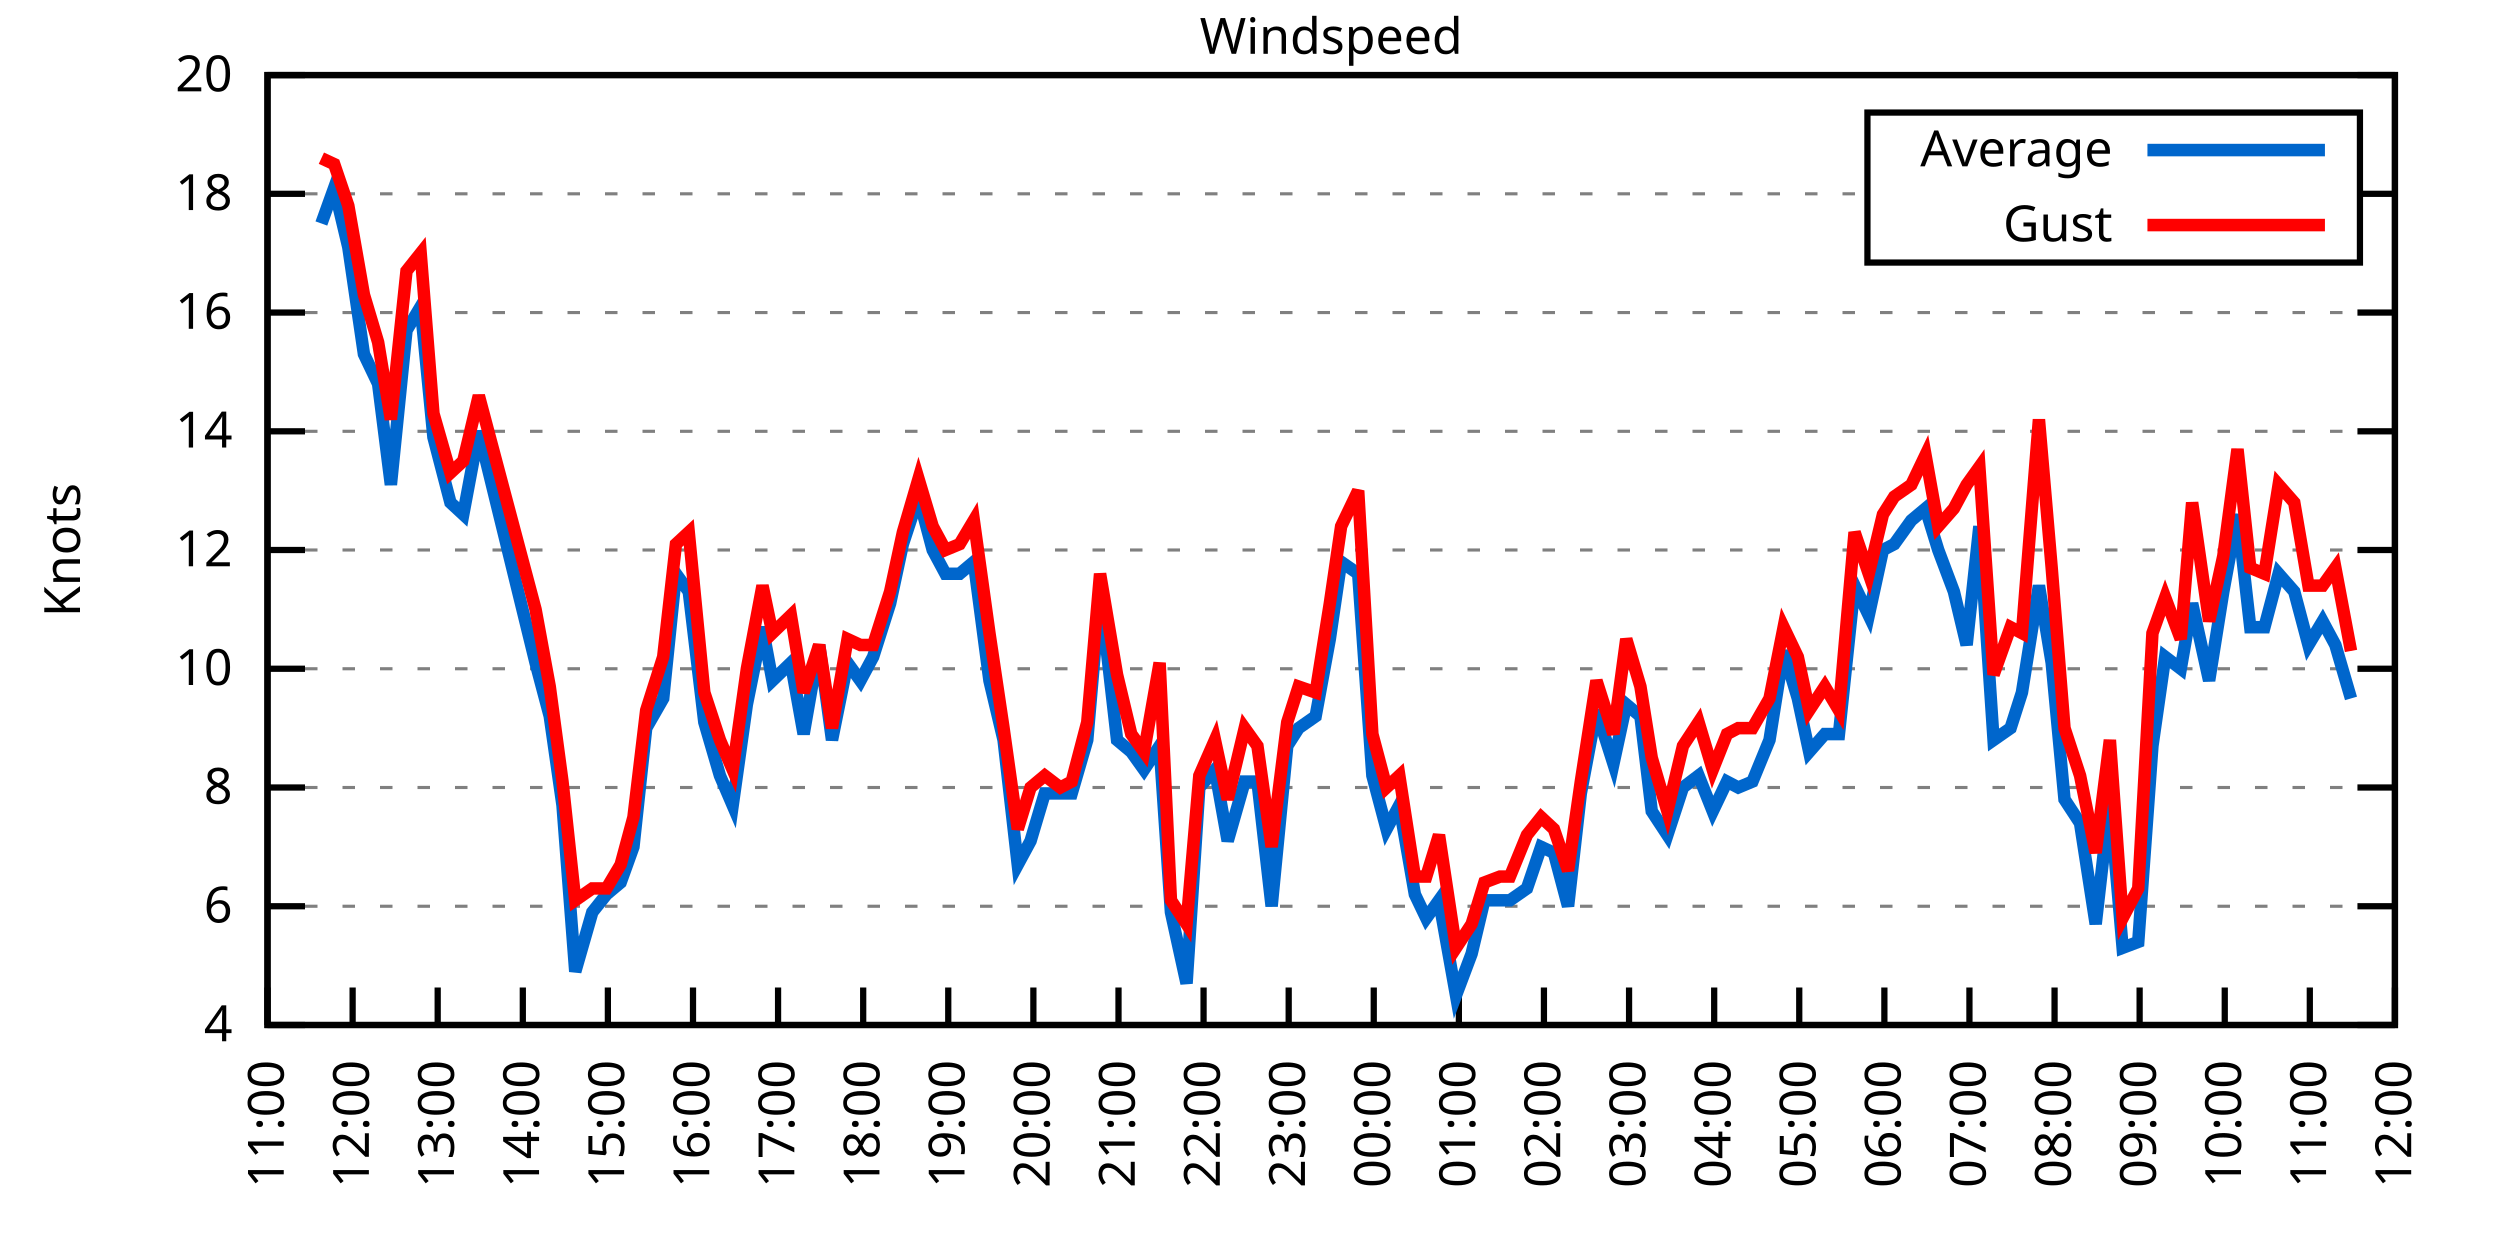
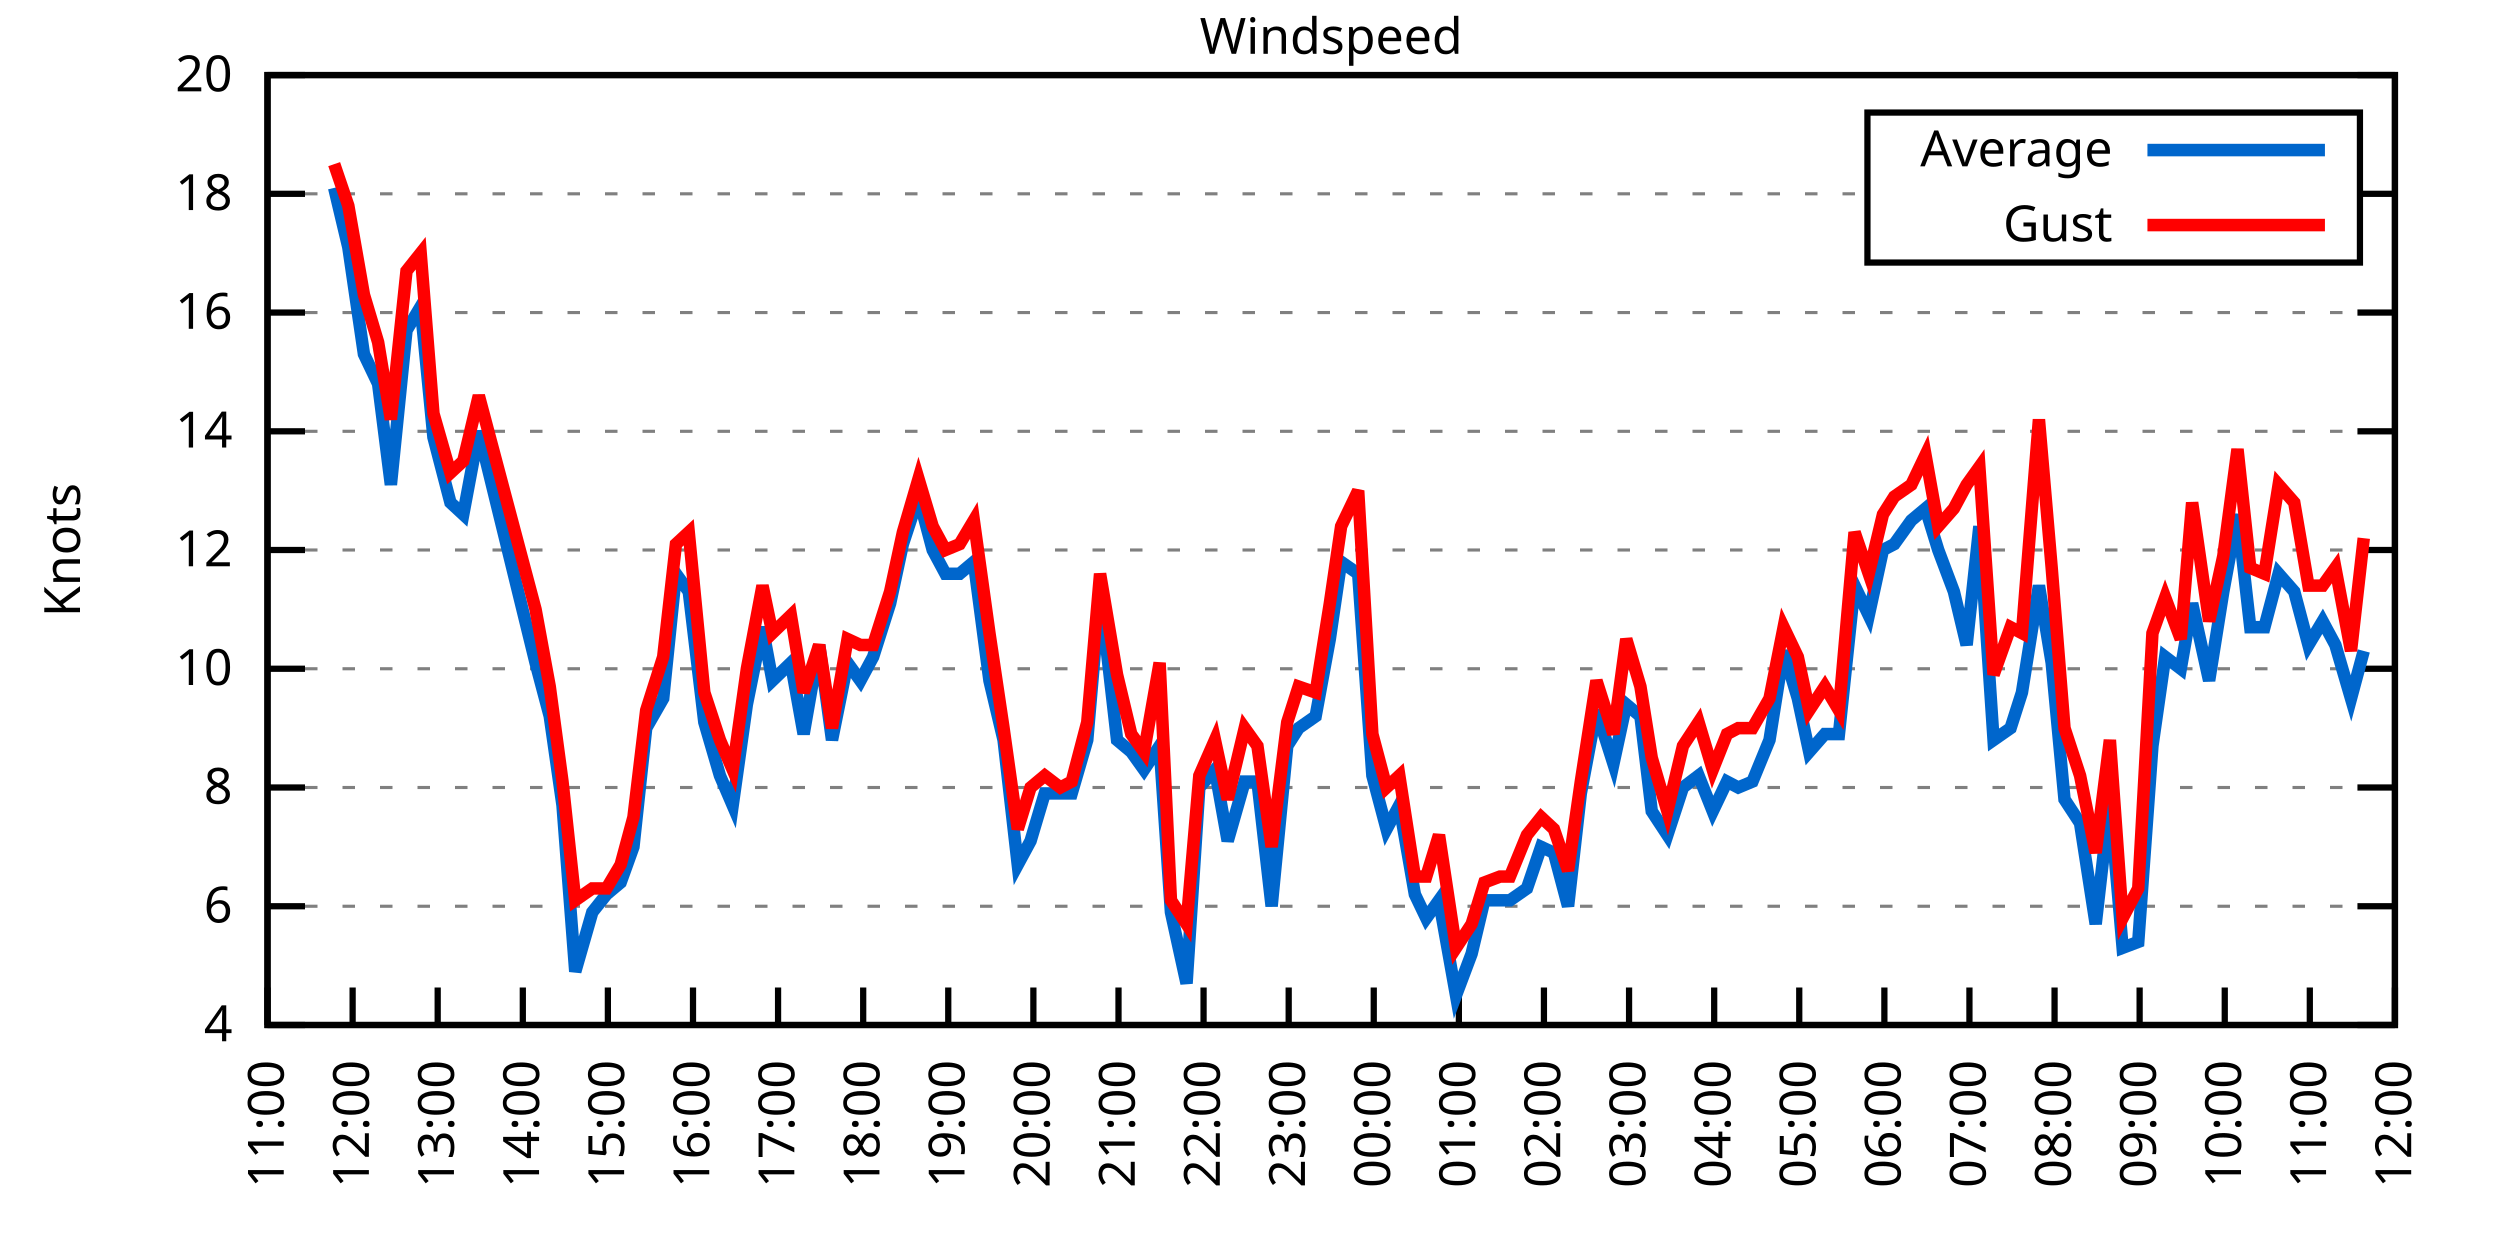
<svg xmlns="http://www.w3.org/2000/svg" xmlns:xlink="http://www.w3.org/1999/xlink" width="400" height="200" viewBox="0 0 400 200">
  <g id="gnuplot_canvas">
    <rect x="0" y="0" width="400" height="200" fill="none" />
    <defs>
      <circle id="gpDot" r="0.5" stroke-width="0.5" stroke="currentColor" />
      <path id="gpPt0" stroke-width="0.333" stroke="currentColor" d="M-1,0 h2 M0,-1 v2" />
      <path id="gpPt1" stroke-width="0.333" stroke="currentColor" d="M-1,-1 L1,1 M1,-1 L-1,1" />
      <path id="gpPt2" stroke-width="0.333" stroke="currentColor" d="M-1,0 L1,0 M0,-1 L0,1 M-1,-1 L1,1 M-1,1 L1,-1" />
      <rect id="gpPt3" stroke-width="0.333" stroke="currentColor" x="-1" y="-1" width="2" height="2" />
      <rect id="gpPt4" stroke-width="0.333" stroke="currentColor" fill="currentColor" x="-1" y="-1" width="2" height="2" />
      <circle id="gpPt5" stroke-width="0.333" stroke="currentColor" cx="0" cy="0" r="1" />
      <use xlink:href="#gpPt5" id="gpPt6" fill="currentColor" stroke="none" />
      <path id="gpPt7" stroke-width="0.333" stroke="currentColor" d="M0,-1.33 L-1.33,0.67 L1.33,0.67 z" />
      <use xlink:href="#gpPt7" id="gpPt8" fill="currentColor" stroke="none" />
      <use xlink:href="#gpPt7" id="gpPt9" stroke="currentColor" transform="rotate(180)" />
      <use xlink:href="#gpPt9" id="gpPt10" fill="currentColor" stroke="none" />
      <use xlink:href="#gpPt3" id="gpPt11" stroke="currentColor" transform="rotate(45)" />
      <use xlink:href="#gpPt11" id="gpPt12" fill="currentColor" stroke="none" />
      <path id="gpPt13" stroke-width="0.333" stroke="currentColor" d="M0,1.330 L1.265,0.411 L0.782,-1.067 L-0.782,-1.076 L-1.265,0.411 z" />
      <use xlink:href="#gpPt13" id="gpPt14" fill="currentColor" stroke="none" />
      <filter id="textbox" filterUnits="objectBoundingBox" x="0" y="0" height="1" width="1">
        <feFlood flood-color="white" flood-opacity="1" result="bgnd" />
        <feComposite in="SourceGraphic" in2="bgnd" operator="atop" />
      </filter>
      <filter id="greybox" filterUnits="objectBoundingBox" x="0" y="0" height="1" width="1">
        <feFlood flood-color="lightgrey" flood-opacity="1" result="grey" />
        <feComposite in="SourceGraphic" in2="grey" operator="atop" />
      </filter>
    </defs>
    <g fill="none" color="white" stroke="currentColor" stroke-width="1.00" stroke-linecap="butt" stroke-linejoin="miter">
</g>
    <g fill="none" color="black" stroke="currentColor" stroke-width="1.00" stroke-linecap="butt" stroke-linejoin="miter">
      <g stroke="none" shape-rendering="crispEdges">
        <polygon fill="rgb(255, 255, 255)" points="42.80,164.00 383.18,164.00 383.18,12.02 42.80,12.02 " />
      </g>
    </g>
    <g fill="none" color="black" stroke="currentColor" stroke-width="1.00" stroke-linecap="butt" stroke-linejoin="miter">
</g>
    <g fill="none" color="black" stroke="black" stroke-width="0.50" stroke-linecap="butt" stroke-linejoin="miter">
</g>
    <g fill="none" color="gray" stroke="currentColor" stroke-width="0.50" stroke-linecap="butt" stroke-linejoin="miter">
      <path stroke="gray" stroke-dasharray="2,4" class="gridline" d="M42.80,164.00 L383.19,164.00  " />
    </g>
    <g fill="none" color="gray" stroke="gray" stroke-width="1.00" stroke-linecap="butt" stroke-linejoin="miter">
</g>
    <g fill="none" color="black" stroke="currentColor" stroke-width="1.00" stroke-linecap="butt" stroke-linejoin="miter">
      <path stroke="black" d="M42.80,164.00 L48.80,164.00 M383.19,164.00 L377.19,164.00  " />
      <g transform="translate(37.20,166.60)" stroke="none" fill="black" font-family="Sans" font-size="8.00" text-anchor="end">
        <text>
          <tspan font-family="Sans"> 4</tspan>
        </text>
      </g>
    </g>
    <g fill="none" color="black" stroke="currentColor" stroke-width="1.00" stroke-linecap="butt" stroke-linejoin="miter">
</g>
    <g fill="none" color="black" stroke="black" stroke-width="0.50" stroke-linecap="butt" stroke-linejoin="miter">
</g>
    <g fill="none" color="gray" stroke="currentColor" stroke-width="0.50" stroke-linecap="butt" stroke-linejoin="miter">
      <path stroke="gray" stroke-dasharray="2,4" class="gridline" d="M42.80,145.00 L383.19,145.00  " />
    </g>
    <g fill="none" color="gray" stroke="gray" stroke-width="1.00" stroke-linecap="butt" stroke-linejoin="miter">
</g>
    <g fill="none" color="black" stroke="currentColor" stroke-width="1.00" stroke-linecap="butt" stroke-linejoin="miter">
      <path stroke="black" d="M42.80,145.00 L48.80,145.00 M383.19,145.00 L377.19,145.00  " />
      <g transform="translate(37.20,147.60)" stroke="none" fill="black" font-family="Sans" font-size="8.00" text-anchor="end">
        <text>
          <tspan font-family="Sans"> 6</tspan>
        </text>
      </g>
    </g>
    <g fill="none" color="black" stroke="currentColor" stroke-width="1.00" stroke-linecap="butt" stroke-linejoin="miter">
</g>
    <g fill="none" color="black" stroke="black" stroke-width="0.50" stroke-linecap="butt" stroke-linejoin="miter">
</g>
    <g fill="none" color="gray" stroke="currentColor" stroke-width="0.50" stroke-linecap="butt" stroke-linejoin="miter">
      <path stroke="gray" stroke-dasharray="2,4" class="gridline" d="M42.80,126.00 L383.19,126.00  " />
    </g>
    <g fill="none" color="gray" stroke="gray" stroke-width="1.00" stroke-linecap="butt" stroke-linejoin="miter">
</g>
    <g fill="none" color="black" stroke="currentColor" stroke-width="1.00" stroke-linecap="butt" stroke-linejoin="miter">
      <path stroke="black" d="M42.80,126.00 L48.80,126.00 M383.19,126.00 L377.19,126.00  " />
      <g transform="translate(37.20,128.60)" stroke="none" fill="black" font-family="Sans" font-size="8.00" text-anchor="end">
        <text>
          <tspan font-family="Sans"> 8</tspan>
        </text>
      </g>
    </g>
    <g fill="none" color="black" stroke="currentColor" stroke-width="1.00" stroke-linecap="butt" stroke-linejoin="miter">
</g>
    <g fill="none" color="black" stroke="black" stroke-width="0.50" stroke-linecap="butt" stroke-linejoin="miter">
</g>
    <g fill="none" color="gray" stroke="currentColor" stroke-width="0.50" stroke-linecap="butt" stroke-linejoin="miter">
      <path stroke="gray" stroke-dasharray="2,4" class="gridline" d="M42.80,107.00 L383.19,107.00  " />
    </g>
    <g fill="none" color="gray" stroke="gray" stroke-width="1.00" stroke-linecap="butt" stroke-linejoin="miter">
</g>
    <g fill="none" color="black" stroke="currentColor" stroke-width="1.00" stroke-linecap="butt" stroke-linejoin="miter">
      <path stroke="black" d="M42.80,107.00 L48.80,107.00 M383.19,107.00 L377.19,107.00  " />
      <g transform="translate(37.20,109.60)" stroke="none" fill="black" font-family="Sans" font-size="8.00" text-anchor="end">
        <text>
          <tspan font-family="Sans"> 10</tspan>
        </text>
      </g>
    </g>
    <g fill="none" color="black" stroke="currentColor" stroke-width="1.00" stroke-linecap="butt" stroke-linejoin="miter">
</g>
    <g fill="none" color="black" stroke="black" stroke-width="0.50" stroke-linecap="butt" stroke-linejoin="miter">
</g>
    <g fill="none" color="gray" stroke="currentColor" stroke-width="0.50" stroke-linecap="butt" stroke-linejoin="miter">
      <path stroke="gray" stroke-dasharray="2,4" class="gridline" d="M42.80,88.00 L383.19,88.00  " />
    </g>
    <g fill="none" color="gray" stroke="gray" stroke-width="1.00" stroke-linecap="butt" stroke-linejoin="miter">
</g>
    <g fill="none" color="black" stroke="currentColor" stroke-width="1.00" stroke-linecap="butt" stroke-linejoin="miter">
      <path stroke="black" d="M42.80,88.00 L48.80,88.00 M383.19,88.00 L377.19,88.00  " />
      <g transform="translate(37.20,90.60)" stroke="none" fill="black" font-family="Sans" font-size="8.00" text-anchor="end">
        <text>
          <tspan font-family="Sans"> 12</tspan>
        </text>
      </g>
    </g>
    <g fill="none" color="black" stroke="currentColor" stroke-width="1.00" stroke-linecap="butt" stroke-linejoin="miter">
</g>
    <g fill="none" color="black" stroke="black" stroke-width="0.50" stroke-linecap="butt" stroke-linejoin="miter">
</g>
    <g fill="none" color="gray" stroke="currentColor" stroke-width="0.50" stroke-linecap="butt" stroke-linejoin="miter">
      <path stroke="gray" stroke-dasharray="2,4" class="gridline" d="M42.80,69.01 L383.19,69.01  " />
    </g>
    <g fill="none" color="gray" stroke="gray" stroke-width="1.00" stroke-linecap="butt" stroke-linejoin="miter">
</g>
    <g fill="none" color="black" stroke="currentColor" stroke-width="1.00" stroke-linecap="butt" stroke-linejoin="miter">
      <path stroke="black" d="M42.80,69.01 L48.80,69.01 M383.19,69.01 L377.19,69.01  " />
      <g transform="translate(37.20,71.61)" stroke="none" fill="black" font-family="Sans" font-size="8.00" text-anchor="end">
        <text>
          <tspan font-family="Sans"> 14</tspan>
        </text>
      </g>
    </g>
    <g fill="none" color="black" stroke="currentColor" stroke-width="1.00" stroke-linecap="butt" stroke-linejoin="miter">
</g>
    <g fill="none" color="black" stroke="black" stroke-width="0.50" stroke-linecap="butt" stroke-linejoin="miter">
</g>
    <g fill="none" color="gray" stroke="currentColor" stroke-width="0.50" stroke-linecap="butt" stroke-linejoin="miter">
      <path stroke="gray" stroke-dasharray="2,4" class="gridline" d="M42.80,50.01 L383.19,50.01  " />
    </g>
    <g fill="none" color="gray" stroke="gray" stroke-width="1.00" stroke-linecap="butt" stroke-linejoin="miter">
</g>
    <g fill="none" color="black" stroke="currentColor" stroke-width="1.00" stroke-linecap="butt" stroke-linejoin="miter">
      <path stroke="black" d="M42.80,50.01 L48.80,50.01 M383.19,50.01 L377.19,50.01  " />
      <g transform="translate(37.20,52.61)" stroke="none" fill="black" font-family="Sans" font-size="8.00" text-anchor="end">
        <text>
          <tspan font-family="Sans"> 16</tspan>
        </text>
      </g>
    </g>
    <g fill="none" color="black" stroke="currentColor" stroke-width="1.00" stroke-linecap="butt" stroke-linejoin="miter">
</g>
    <g fill="none" color="black" stroke="black" stroke-width="0.50" stroke-linecap="butt" stroke-linejoin="miter">
</g>
    <g fill="none" color="gray" stroke="currentColor" stroke-width="0.50" stroke-linecap="butt" stroke-linejoin="miter">
      <path stroke="gray" stroke-dasharray="2,4" class="gridline" d="M42.80,31.01 L298.79,31.01 M377.59,31.01 L383.19,31.01  " />
    </g>
    <g fill="none" color="gray" stroke="gray" stroke-width="1.00" stroke-linecap="butt" stroke-linejoin="miter">
</g>
    <g fill="none" color="black" stroke="currentColor" stroke-width="1.00" stroke-linecap="butt" stroke-linejoin="miter">
      <path stroke="black" d="M42.80,31.01 L48.80,31.01 M383.19,31.01 L377.19,31.01  " />
      <g transform="translate(37.20,33.61)" stroke="none" fill="black" font-family="Sans" font-size="8.00" text-anchor="end">
        <text>
          <tspan font-family="Sans"> 18</tspan>
        </text>
      </g>
    </g>
    <g fill="none" color="black" stroke="currentColor" stroke-width="1.00" stroke-linecap="butt" stroke-linejoin="miter">
</g>
    <g fill="none" color="black" stroke="black" stroke-width="0.50" stroke-linecap="butt" stroke-linejoin="miter">
</g>
    <g fill="none" color="gray" stroke="currentColor" stroke-width="0.50" stroke-linecap="butt" stroke-linejoin="miter">
      <path stroke="gray" stroke-dasharray="2,4" class="gridline" d="M42.80,12.01 L383.19,12.01  " />
    </g>
    <g fill="none" color="gray" stroke="gray" stroke-width="1.00" stroke-linecap="butt" stroke-linejoin="miter">
</g>
    <g fill="none" color="black" stroke="currentColor" stroke-width="1.00" stroke-linecap="butt" stroke-linejoin="miter">
      <path stroke="black" d="M42.80,12.01 L48.80,12.01 M383.19,12.01 L377.19,12.01  " />
      <g transform="translate(37.20,14.61)" stroke="none" fill="black" font-family="Sans" font-size="8.00" text-anchor="end">
        <text>
          <tspan font-family="Sans"> 20</tspan>
        </text>
      </g>
    </g>
    <g fill="none" color="black" stroke="currentColor" stroke-width="1.00" stroke-linecap="butt" stroke-linejoin="miter">
      <path stroke="black" d="M42.80,164.00 L42.80,158.00  " />
      <g transform="translate(45.40,169.60) rotate(270.00)" stroke="none" fill="black" font-family="Sans" font-size="8.00" text-anchor="end">
        <text>
          <tspan font-family="Sans">11:00</tspan>
        </text>
      </g>
    </g>
    <g fill="none" color="black" stroke="currentColor" stroke-width="1.00" stroke-linecap="butt" stroke-linejoin="miter">
      <path stroke="black" d="M56.42,164.00 L56.42,158.00  " />
      <g transform="translate(59.02,169.60) rotate(270.00)" stroke="none" fill="black" font-family="Sans" font-size="8.00" text-anchor="end">
        <text>
          <tspan font-family="Sans">12:00</tspan>
        </text>
      </g>
    </g>
    <g fill="none" color="black" stroke="currentColor" stroke-width="1.00" stroke-linecap="butt" stroke-linejoin="miter">
      <path stroke="black" d="M70.03,164.00 L70.03,158.00  " />
      <g transform="translate(72.63,169.60) rotate(270.00)" stroke="none" fill="black" font-family="Sans" font-size="8.00" text-anchor="end">
        <text>
          <tspan font-family="Sans">13:00</tspan>
        </text>
      </g>
    </g>
    <g fill="none" color="black" stroke="currentColor" stroke-width="1.00" stroke-linecap="butt" stroke-linejoin="miter">
      <path stroke="black" d="M83.65,164.00 L83.65,158.00  " />
      <g transform="translate(86.25,169.60) rotate(270.00)" stroke="none" fill="black" font-family="Sans" font-size="8.00" text-anchor="end">
        <text>
          <tspan font-family="Sans">14:00</tspan>
        </text>
      </g>
    </g>
    <g fill="none" color="black" stroke="currentColor" stroke-width="1.00" stroke-linecap="butt" stroke-linejoin="miter">
      <path stroke="black" d="M97.26,164.00 L97.26,158.00  " />
      <g transform="translate(99.86,169.60) rotate(270.00)" stroke="none" fill="black" font-family="Sans" font-size="8.00" text-anchor="end">
        <text>
          <tspan font-family="Sans">15:00</tspan>
        </text>
      </g>
    </g>
    <g fill="none" color="black" stroke="currentColor" stroke-width="1.00" stroke-linecap="butt" stroke-linejoin="miter">
      <path stroke="black" d="M110.88,164.00 L110.88,158.00  " />
      <g transform="translate(113.48,169.60) rotate(270.00)" stroke="none" fill="black" font-family="Sans" font-size="8.00" text-anchor="end">
        <text>
          <tspan font-family="Sans">16:00</tspan>
        </text>
      </g>
    </g>
    <g fill="none" color="black" stroke="currentColor" stroke-width="1.00" stroke-linecap="butt" stroke-linejoin="miter">
      <path stroke="black" d="M124.49,164.00 L124.49,158.00  " />
      <g transform="translate(127.09,169.60) rotate(270.00)" stroke="none" fill="black" font-family="Sans" font-size="8.00" text-anchor="end">
        <text>
          <tspan font-family="Sans">17:00</tspan>
        </text>
      </g>
    </g>
    <g fill="none" color="black" stroke="currentColor" stroke-width="1.00" stroke-linecap="butt" stroke-linejoin="miter">
      <path stroke="black" d="M138.11,164.00 L138.11,158.00  " />
      <g transform="translate(140.71,169.60) rotate(270.00)" stroke="none" fill="black" font-family="Sans" font-size="8.00" text-anchor="end">
        <text>
          <tspan font-family="Sans">18:00</tspan>
        </text>
      </g>
    </g>
    <g fill="none" color="black" stroke="currentColor" stroke-width="1.00" stroke-linecap="butt" stroke-linejoin="miter">
      <path stroke="black" d="M151.72,164.00 L151.72,158.00  " />
      <g transform="translate(154.32,169.60) rotate(270.00)" stroke="none" fill="black" font-family="Sans" font-size="8.00" text-anchor="end">
        <text>
          <tspan font-family="Sans">19:00</tspan>
        </text>
      </g>
    </g>
    <g fill="none" color="black" stroke="currentColor" stroke-width="1.00" stroke-linecap="butt" stroke-linejoin="miter">
      <path stroke="black" d="M165.34,164.00 L165.34,158.00  " />
      <g transform="translate(167.94,169.60) rotate(270.00)" stroke="none" fill="black" font-family="Sans" font-size="8.00" text-anchor="end">
        <text>
          <tspan font-family="Sans">20:00</tspan>
        </text>
      </g>
    </g>
    <g fill="none" color="black" stroke="currentColor" stroke-width="1.00" stroke-linecap="butt" stroke-linejoin="miter">
      <path stroke="black" d="M178.96,164.00 L178.96,158.00  " />
      <g transform="translate(181.56,169.60) rotate(270.00)" stroke="none" fill="black" font-family="Sans" font-size="8.00" text-anchor="end">
        <text>
          <tspan font-family="Sans">21:00</tspan>
        </text>
      </g>
    </g>
    <g fill="none" color="black" stroke="currentColor" stroke-width="1.00" stroke-linecap="butt" stroke-linejoin="miter">
      <path stroke="black" d="M192.57,164.00 L192.57,158.00  " />
      <g transform="translate(195.17,169.60) rotate(270.00)" stroke="none" fill="black" font-family="Sans" font-size="8.00" text-anchor="end">
        <text>
          <tspan font-family="Sans">22:00</tspan>
        </text>
      </g>
    </g>
    <g fill="none" color="black" stroke="currentColor" stroke-width="1.00" stroke-linecap="butt" stroke-linejoin="miter">
      <path stroke="black" d="M206.19,164.00 L206.19,158.00  " />
      <g transform="translate(208.79,169.60) rotate(270.00)" stroke="none" fill="black" font-family="Sans" font-size="8.00" text-anchor="end">
        <text>
          <tspan font-family="Sans">23:00</tspan>
        </text>
      </g>
    </g>
    <g fill="none" color="black" stroke="currentColor" stroke-width="1.00" stroke-linecap="butt" stroke-linejoin="miter">
      <path stroke="black" d="M219.80,164.00 L219.80,158.00  " />
      <g transform="translate(222.40,169.60) rotate(270.00)" stroke="none" fill="black" font-family="Sans" font-size="8.00" text-anchor="end">
        <text>
          <tspan font-family="Sans">00:00</tspan>
        </text>
      </g>
    </g>
    <g fill="none" color="black" stroke="currentColor" stroke-width="1.00" stroke-linecap="butt" stroke-linejoin="miter">
      <path stroke="black" d="M233.42,164.00 L233.42,158.00  " />
      <g transform="translate(236.02,169.60) rotate(270.00)" stroke="none" fill="black" font-family="Sans" font-size="8.00" text-anchor="end">
        <text>
          <tspan font-family="Sans">01:00</tspan>
        </text>
      </g>
    </g>
    <g fill="none" color="black" stroke="currentColor" stroke-width="1.00" stroke-linecap="butt" stroke-linejoin="miter">
      <path stroke="black" d="M247.03,164.00 L247.03,158.00  " />
      <g transform="translate(249.63,169.60) rotate(270.00)" stroke="none" fill="black" font-family="Sans" font-size="8.00" text-anchor="end">
        <text>
          <tspan font-family="Sans">02:00</tspan>
        </text>
      </g>
    </g>
    <g fill="none" color="black" stroke="currentColor" stroke-width="1.00" stroke-linecap="butt" stroke-linejoin="miter">
      <path stroke="black" d="M260.65,164.00 L260.65,158.00  " />
      <g transform="translate(263.25,169.60) rotate(270.00)" stroke="none" fill="black" font-family="Sans" font-size="8.00" text-anchor="end">
        <text>
          <tspan font-family="Sans">03:00</tspan>
        </text>
      </g>
    </g>
    <g fill="none" color="black" stroke="currentColor" stroke-width="1.00" stroke-linecap="butt" stroke-linejoin="miter">
      <path stroke="black" d="M274.27,164.00 L274.27,158.00  " />
      <g transform="translate(276.87,169.60) rotate(270.00)" stroke="none" fill="black" font-family="Sans" font-size="8.00" text-anchor="end">
        <text>
          <tspan font-family="Sans">04:00</tspan>
        </text>
      </g>
    </g>
    <g fill="none" color="black" stroke="currentColor" stroke-width="1.00" stroke-linecap="butt" stroke-linejoin="miter">
      <path stroke="black" d="M287.88,164.00 L287.88,158.00  " />
      <g transform="translate(290.48,169.60) rotate(270.00)" stroke="none" fill="black" font-family="Sans" font-size="8.00" text-anchor="end">
        <text>
          <tspan font-family="Sans">05:00</tspan>
        </text>
      </g>
    </g>
    <g fill="none" color="black" stroke="currentColor" stroke-width="1.00" stroke-linecap="butt" stroke-linejoin="miter">
      <path stroke="black" d="M301.50,164.00 L301.50,158.00  " />
      <g transform="translate(304.10,169.60) rotate(270.00)" stroke="none" fill="black" font-family="Sans" font-size="8.00" text-anchor="end">
        <text>
          <tspan font-family="Sans">06:00</tspan>
        </text>
      </g>
    </g>
    <g fill="none" color="black" stroke="currentColor" stroke-width="1.00" stroke-linecap="butt" stroke-linejoin="miter">
      <path stroke="black" d="M315.11,164.00 L315.11,158.00  " />
      <g transform="translate(317.71,169.60) rotate(270.00)" stroke="none" fill="black" font-family="Sans" font-size="8.00" text-anchor="end">
        <text>
          <tspan font-family="Sans">07:00</tspan>
        </text>
      </g>
    </g>
    <g fill="none" color="black" stroke="currentColor" stroke-width="1.00" stroke-linecap="butt" stroke-linejoin="miter">
      <path stroke="black" d="M328.73,164.00 L328.73,158.00  " />
      <g transform="translate(331.33,169.60) rotate(270.00)" stroke="none" fill="black" font-family="Sans" font-size="8.00" text-anchor="end">
        <text>
          <tspan font-family="Sans">08:00</tspan>
        </text>
      </g>
    </g>
    <g fill="none" color="black" stroke="currentColor" stroke-width="1.00" stroke-linecap="butt" stroke-linejoin="miter">
      <path stroke="black" d="M342.34,164.00 L342.34,158.00  " />
      <g transform="translate(344.94,169.60) rotate(270.00)" stroke="none" fill="black" font-family="Sans" font-size="8.00" text-anchor="end">
        <text>
          <tspan font-family="Sans">09:00</tspan>
        </text>
      </g>
    </g>
    <g fill="none" color="black" stroke="currentColor" stroke-width="1.00" stroke-linecap="butt" stroke-linejoin="miter">
      <path stroke="black" d="M355.96,164.00 L355.96,158.00  " />
      <g transform="translate(358.56,169.60) rotate(270.00)" stroke="none" fill="black" font-family="Sans" font-size="8.00" text-anchor="end">
        <text>
          <tspan font-family="Sans">10:00</tspan>
        </text>
      </g>
    </g>
    <g fill="none" color="black" stroke="currentColor" stroke-width="1.00" stroke-linecap="butt" stroke-linejoin="miter">
      <path stroke="black" d="M369.57,164.00 L369.57,158.00  " />
      <g transform="translate(372.17,169.60) rotate(270.00)" stroke="none" fill="black" font-family="Sans" font-size="8.00" text-anchor="end">
        <text>
          <tspan font-family="Sans">11:00</tspan>
        </text>
      </g>
    </g>
    <g fill="none" color="black" stroke="currentColor" stroke-width="1.00" stroke-linecap="butt" stroke-linejoin="miter">
      <path stroke="black" d="M383.19,164.00 L383.19,158.00  " />
      <g transform="translate(385.79,169.60) rotate(270.00)" stroke="none" fill="black" font-family="Sans" font-size="8.00" text-anchor="end">
        <text>
          <tspan font-family="Sans">12:00</tspan>
        </text>
      </g>
    </g>
    <g fill="none" color="black" stroke="currentColor" stroke-width="1.00" stroke-linecap="butt" stroke-linejoin="miter">
</g>
    <g fill="none" color="black" stroke="currentColor" stroke-width="1.00" stroke-linecap="butt" stroke-linejoin="miter">
      <path stroke="black" d="M42.80,12.01 L42.80,164.00 L383.19,164.00 L383.19,12.01 L42.80,12.01 Z  " />
    </g>
    <g fill="none" color="black" stroke="currentColor" stroke-width="1.00" stroke-linecap="butt" stroke-linejoin="miter">
</g>
    <g fill="none" color="black" stroke="currentColor" stroke-width="1.00" stroke-linecap="butt" stroke-linejoin="miter">
      <path stroke="black" d="M298.79,42.01 L298.79,18.01 L377.59,18.01 L377.59,42.01 L298.79,42.01 Z  " />
    </g>
    <g id="Windspeed_plot_1">
      <g fill="none" color="white" stroke="black" stroke-width="2.00" stroke-linecap="butt" stroke-linejoin="miter">
</g>
      <g fill="none" color="black" stroke="currentColor" stroke-width="2.00" stroke-linecap="butt" stroke-linejoin="miter">
        <g transform="translate(337.99,26.61)" stroke="none" fill="black" font-family="Sans" font-size="8.00" text-anchor="end">
          <text>
            <tspan font-family="Sans">Average</tspan>
          </text>
        </g>
      </g>
      <g fill="none" color="black" stroke="currentColor" stroke-width="2.00" stroke-linecap="butt" stroke-linejoin="miter">
-         <path stroke="rgb(  0, 102, 204)" d="M343.59,24.01 L371.99,24.01 M51.42,35.76 L53.47,30.06 L55.73,39.56 L58.23,56.66 L60.50,61.41 L62.54,77.56   L65.04,52.86 L67.31,49.06 L69.35,69.96 L72.07,80.41 L74.12,82.31 L76.61,69.01 L85.69,106.05 L87.96,114.60   L90.00,128.85 L92.04,155.45 L94.77,145.95 L97.04,143.10 L99.30,141.20 L101.35,135.50 L103.39,116.50 L106.11,111.75   L108.15,91.80 L110.20,94.65 L112.69,115.55 L115.19,124.10 L117.23,128.85 L119.50,112.70 L122.00,100.35 L123.59,108.90   L126.54,106.05 L128.58,117.45 L131.07,103.20 L133.12,118.40 L135.61,106.05 L137.66,108.90 L139.70,105.10 L142.42,96.55   L144.46,87.06 L146.96,79.46 L149.23,88.00 L151.27,91.80 L153.54,91.80 L155.81,89.90 L158.31,108.90 L160.57,118.40   L162.84,138.35 L164.89,134.55 L167.16,126.95 L169.65,126.95 L171.47,126.95 L173.96,118.40 L176.01,94.65 L178.73,118.40   L181.00,120.30 L183.04,123.15 L185.54,119.35 L187.35,145.95 L189.85,157.35 L191.89,126.00 L194.39,123.15 L196.43,134.55   L199.15,125.05 L201.19,125.05 L203.46,145.00 L205.96,119.35 L207.78,116.50 L210.50,114.60 L212.77,102.25 L214.58,89.90   L217.31,91.80 L219.58,124.10 L221.85,132.65 L223.89,128.85 L226.38,143.10 L228.20,146.90 L230.24,144.05 L232.96,159.25   L235.46,152.60 L237.50,144.05 L240.00,144.05 L241.59,144.05 L244.31,142.15 L246.58,135.50 L248.62,136.45 L250.89,145.00   L252.93,126.95 L255.43,113.65 L258.15,122.20 L260.20,112.70 L262.47,114.60 L264.28,129.80 L266.78,133.60 L269.27,126.00   L271.77,124.10 L274.04,129.80 L276.31,125.05 L278.12,126.00 L280.39,125.05 L283.12,118.40 L285.38,104.15 L287.65,111.75   L289.47,120.30 L291.97,117.45 L294.23,117.45 L296.73,93.70 L299.00,98.45 L301.27,88.00 L303.08,87.06 L305.81,83.26   L308.08,81.36 L310.12,88.00 L312.62,94.65 L314.66,103.20 L316.70,84.21 L318.97,118.40 L321.69,116.50 L323.51,110.80   L326.23,93.70 L328.27,106.05 L330.32,127.90 L332.81,131.70 L335.31,147.85 L337.58,127.90 L339.62,151.65 L342.12,150.70   L344.39,119.35 L346.43,105.10 L348.92,107.00 L350.74,96.55 L353.46,108.90 L355.73,94.65 L358.00,82.31 L360.04,100.35   L362.31,100.35 L364.58,91.80 L367.08,94.65 L369.35,103.20 L371.62,99.40 L373.66,103.20 L376.16,111.75  " />
+         <path stroke="rgb(  0, 102, 204)" d="M343.59,24.01 L371.99,24.01 M53.47,30.06 L55.73,39.56 L58.23,56.66 L60.50,61.41 L62.54,77.56 L65.04,52.86   L67.31,49.06 L69.35,69.96 L72.07,80.41 L74.12,82.31 L76.61,69.01 L85.69,106.05 L87.96,114.60 L90.00,128.85   L92.04,155.45 L94.77,145.95 L97.04,143.10 L99.30,141.20 L101.35,135.50 L103.39,116.50 L106.11,111.75 L108.15,91.80   L110.20,94.65 L112.69,115.55 L115.19,124.10 L117.23,128.85 L119.50,112.70 L122.00,100.35 L123.59,108.90 L126.54,106.05   L128.58,117.45 L131.07,103.20 L133.12,118.40 L135.61,106.05 L137.66,108.90 L139.70,105.10 L142.42,96.55 L144.46,87.06   L146.96,79.46 L149.23,88.00 L151.27,91.80 L153.54,91.80 L155.81,89.90 L158.31,108.90 L160.57,118.40 L162.84,138.35   L164.89,134.55 L167.16,126.95 L169.65,126.95 L171.47,126.95 L173.96,118.40 L176.01,94.65 L178.73,118.40 L181.00,120.30   L183.04,123.15 L185.54,119.35 L187.35,145.95 L189.85,157.35 L191.89,126.00 L194.39,123.15 L196.43,134.55 L199.15,125.05   L201.19,125.05 L203.46,145.00 L205.96,119.35 L207.78,116.50 L210.50,114.60 L212.77,102.25 L214.58,89.90 L217.31,91.80   L219.58,124.10 L221.85,132.65 L223.89,128.85 L226.38,143.10 L228.20,146.90 L230.24,144.05 L232.96,159.25 L235.46,152.60   L237.50,144.05 L240.00,144.05 L241.59,144.05 L244.31,142.15 L246.58,135.50 L248.62,136.45 L250.89,145.00 L252.93,126.95   L255.43,113.65 L258.15,122.20 L260.20,112.70 L262.47,114.60 L264.28,129.80 L266.78,133.60 L269.27,126.00 L271.77,124.10   L274.04,129.80 L276.31,125.05 L278.12,126.00 L280.39,125.05 L283.12,118.40 L285.38,104.15 L287.65,111.75 L289.47,120.30   L291.97,117.45 L294.23,117.45 L296.73,93.70 L299.00,98.45 L301.27,88.00 L303.08,87.06 L305.81,83.26 L308.08,81.36   L310.12,88.00 L312.62,94.65 L314.66,103.20 L316.70,84.21 L318.97,118.40 L321.69,116.50 L323.51,110.80 L326.23,93.70   L328.27,106.05 L330.32,127.90 L332.81,131.70 L335.31,147.85 L337.58,127.90 L339.62,151.65 L342.12,150.70 L344.39,119.35   L346.43,105.10 L348.92,107.00 L350.74,96.55 L353.46,108.90 L355.73,94.65 L358.00,82.31 L360.04,100.35 L362.31,100.35   L364.58,91.80 L367.08,94.65 L369.35,103.20 L371.62,99.40 L373.66,103.20 L376.16,111.75 L378.20,104.15  " />
      </g>
    </g>
    <g id="Windspeed_plot_2">
      <g fill="none" color="black" stroke="currentColor" stroke-width="2.00" stroke-linecap="butt" stroke-linejoin="miter">
        <g transform="translate(337.99,38.61)" stroke="none" fill="black" font-family="Sans" font-size="8.00" text-anchor="end">
          <text>
            <tspan font-family="Sans">Gust</tspan>
          </text>
        </g>
      </g>
      <g fill="none" color="black" stroke="currentColor" stroke-width="2.00" stroke-linecap="butt" stroke-linejoin="miter">
-         <path stroke="rgb(255,   0,   0)" d="M343.59,36.01 L371.99,36.01 M51.42,25.31 L53.47,26.26 L55.73,32.91 L58.23,47.16 L60.50,54.76 L62.54,67.11   L65.04,43.36 L67.31,40.51 L69.35,66.16 L72.07,75.66 L74.12,73.76 L76.61,63.31 L85.69,97.50 L87.96,109.85   L90.00,125.05 L92.04,144.05 L94.77,142.15 L97.04,142.15 L99.30,138.35 L101.35,130.75 L103.39,113.65 L106.11,105.10   L108.15,87.06 L110.20,85.16 L112.69,110.80 L115.19,118.40 L117.23,123.15 L119.50,107.00 L122.00,93.70 L123.59,101.30   L126.54,98.45 L128.58,110.80 L131.07,103.20 L133.12,116.50 L135.61,102.25 L137.66,103.20 L139.70,103.20 L142.42,94.65   L144.46,85.16 L146.96,76.61 L149.23,84.21 L151.27,88.00 L153.54,87.06 L155.81,83.26 L158.31,101.30 L160.57,116.50   L162.84,132.65 L164.89,126.00 L167.16,124.10 L169.65,126.00 L171.47,125.05 L173.96,115.55 L176.01,91.80 L178.73,107.95   L181.00,117.45 L183.04,120.30 L185.54,106.05 L187.35,144.05 L189.85,147.85 L191.89,124.10 L194.39,118.40 L196.43,127.90   L199.15,116.50 L201.19,119.35 L203.46,135.50 L205.96,115.55 L207.78,109.85 L210.50,110.80 L212.77,96.55 L214.58,84.21   L217.31,78.51 L219.58,117.45 L221.85,126.00 L223.89,124.10 L226.38,140.25 L228.20,140.25 L230.24,133.60 L232.96,151.65   L235.46,147.85 L237.50,141.20 L240.00,140.25 L241.59,140.25 L244.31,133.60 L246.58,130.75 L248.62,132.65 L250.89,139.30   L252.93,125.05 L255.43,108.90 L258.15,117.45 L260.20,102.25 L262.47,109.85 L264.28,121.25 L266.78,129.80 L269.27,119.35   L271.77,115.55 L274.04,123.15 L276.31,117.45 L278.12,116.50 L280.39,116.50 L283.12,111.75 L285.38,100.35 L287.65,105.10   L289.47,113.65 L291.97,109.85 L294.23,113.65 L296.73,85.16 L299.00,91.80 L301.27,82.31 L303.08,79.46 L305.81,77.56   L308.08,72.81 L310.12,84.21 L312.62,81.36 L314.66,77.56 L316.70,74.71 L318.97,107.95 L321.69,100.35 L323.51,101.30   L326.23,67.11 L328.27,90.85 L330.32,116.50 L332.81,124.10 L335.31,136.45 L337.58,118.40 L339.62,146.90 L342.12,142.15   L344.39,101.30 L346.43,95.60 L348.92,102.25 L350.74,80.41 L353.46,99.40 L355.73,88.95 L358.00,71.86 L360.04,90.85   L362.31,91.80 L364.58,77.56 L367.08,80.41 L369.35,93.70 L371.62,93.70 L373.66,90.85 L376.16,104.15  " />
+         <path stroke="rgb(255,   0,   0)" d="M343.59,36.01 L371.99,36.01 M53.47,26.26 L55.73,32.91 L58.23,47.16 L60.50,54.76 L62.54,67.11 L65.04,43.36   L67.31,40.51 L69.35,66.16 L72.07,75.66 L74.12,73.76 L76.61,63.31 L85.69,97.50 L87.96,109.85 L90.00,125.05   L92.04,144.05 L94.77,142.15 L97.04,142.15 L99.30,138.35 L101.35,130.75 L103.39,113.65 L106.11,105.10 L108.15,87.06   L110.20,85.16 L112.69,110.80 L115.19,118.40 L117.23,123.15 L119.50,107.00 L122.00,93.70 L123.59,101.30 L126.54,98.45   L128.58,110.80 L131.07,103.20 L133.12,116.50 L135.61,102.25 L137.66,103.20 L139.70,103.20 L142.42,94.65 L144.46,85.16   L146.96,76.61 L149.23,84.21 L151.27,88.00 L153.54,87.06 L155.81,83.26 L158.31,101.30 L160.57,116.50 L162.84,132.65   L164.89,126.00 L167.16,124.10 L169.65,126.00 L171.47,125.05 L173.96,115.55 L176.01,91.80 L178.73,107.95 L181.00,117.45   L183.04,120.30 L185.54,106.05 L187.35,144.05 L189.85,147.85 L191.89,124.10 L194.39,118.40 L196.43,127.90 L199.15,116.50   L201.19,119.35 L203.46,135.50 L205.96,115.55 L207.78,109.85 L210.50,110.80 L212.77,96.55 L214.58,84.21 L217.31,78.51   L219.58,117.45 L221.85,126.00 L223.89,124.10 L226.38,140.25 L228.20,140.25 L230.24,133.60 L232.96,151.65 L235.46,147.85   L237.50,141.20 L240.00,140.25 L241.59,140.25 L244.31,133.60 L246.58,130.75 L248.62,132.65 L250.89,139.30 L252.93,125.05   L255.43,108.90 L258.15,117.45 L260.20,102.25 L262.47,109.85 L264.28,121.25 L266.78,129.80 L269.27,119.35 L271.77,115.55   L274.04,123.15 L276.31,117.45 L278.12,116.50 L280.39,116.50 L283.12,111.75 L285.38,100.35 L287.65,105.10 L289.47,113.65   L291.97,109.85 L294.23,113.65 L296.73,85.16 L299.00,91.80 L301.27,82.31 L303.08,79.46 L305.81,77.56 L308.08,72.81   L310.12,84.21 L312.62,81.36 L314.66,77.56 L316.70,74.71 L318.97,107.95 L321.69,100.35 L323.51,101.30 L326.23,67.11   L328.27,90.85 L330.32,116.50 L332.81,124.10 L335.31,136.45 L337.58,118.40 L339.62,146.90 L342.12,142.15 L344.39,101.30   L346.43,95.60 L348.92,102.25 L350.74,80.41 L353.46,99.40 L355.73,88.95 L358.00,71.86 L360.04,90.85 L362.31,91.80   L364.58,77.56 L367.08,80.41 L369.35,93.70 L371.62,93.70 L373.66,90.85 L376.16,104.15 L378.20,86.11  " />
      </g>
    </g>
    <g fill="none" color="black" stroke="currentColor" stroke-width="2.00" stroke-linecap="butt" stroke-linejoin="miter">
</g>
    <g fill="none" color="black" stroke="black" stroke-width="1.00" stroke-linecap="butt" stroke-linejoin="miter">
</g>
    <g fill="none" color="black" stroke="currentColor" stroke-width="1.00" stroke-linecap="butt" stroke-linejoin="miter">
      <path stroke="black" d="M42.80,12.01 L42.80,164.00 L383.19,164.00 L383.19,12.01 L42.80,12.01 Z  " />
      <g transform="translate(12.80,88.01) rotate(270.00)" stroke="none" fill="black" font-family="Sans" font-size="8.00" text-anchor="middle">
        <text>
          <tspan font-family="Sans">Knots</tspan>
        </text>
      </g>
    </g>
    <g fill="none" color="black" stroke="currentColor" stroke-width="1.00" stroke-linecap="butt" stroke-linejoin="miter">
</g>
    <g fill="none" color="black" stroke="currentColor" stroke-width="1.00" stroke-linecap="butt" stroke-linejoin="miter">
      <g transform="translate(212.99,8.61)" stroke="none" fill="black" font-family="Sans" font-size="8.00" text-anchor="middle">
        <text>
          <tspan font-family="Sans">Windspeed</tspan>
        </text>
      </g>
    </g>
    <g fill="none" color="black" stroke="currentColor" stroke-width="1.00" stroke-linecap="butt" stroke-linejoin="miter">
</g>
  </g>
</svg>
